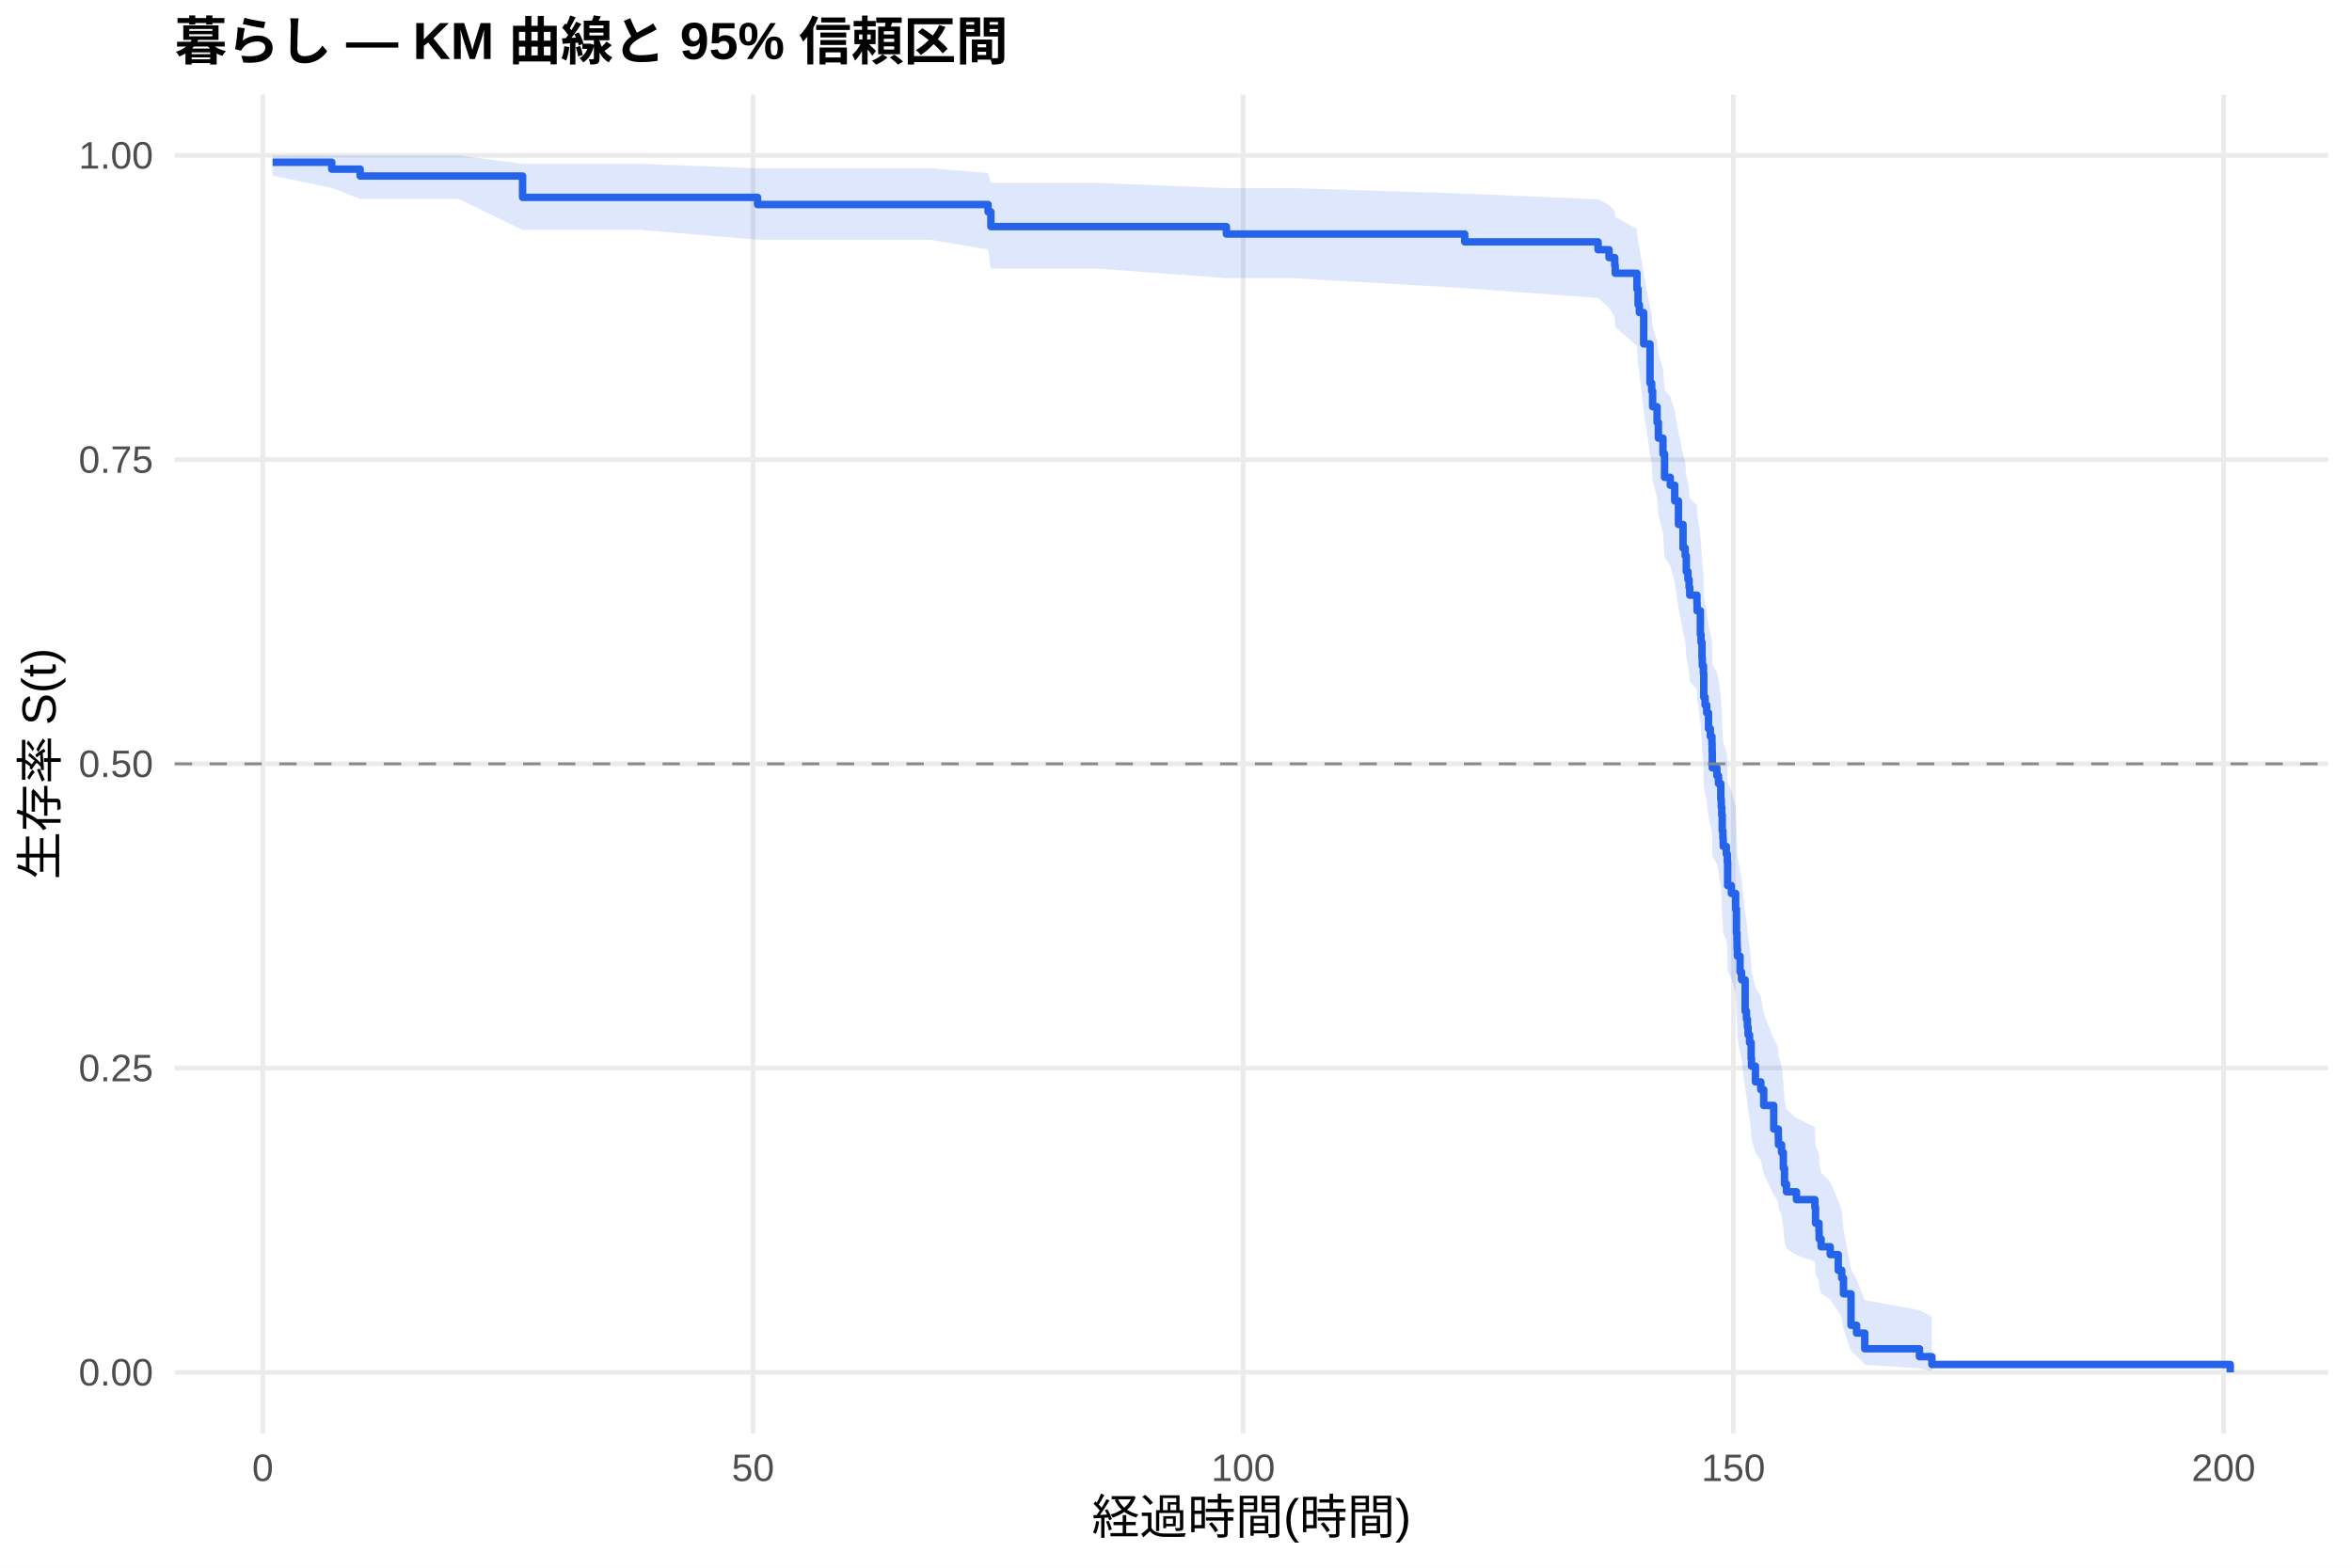
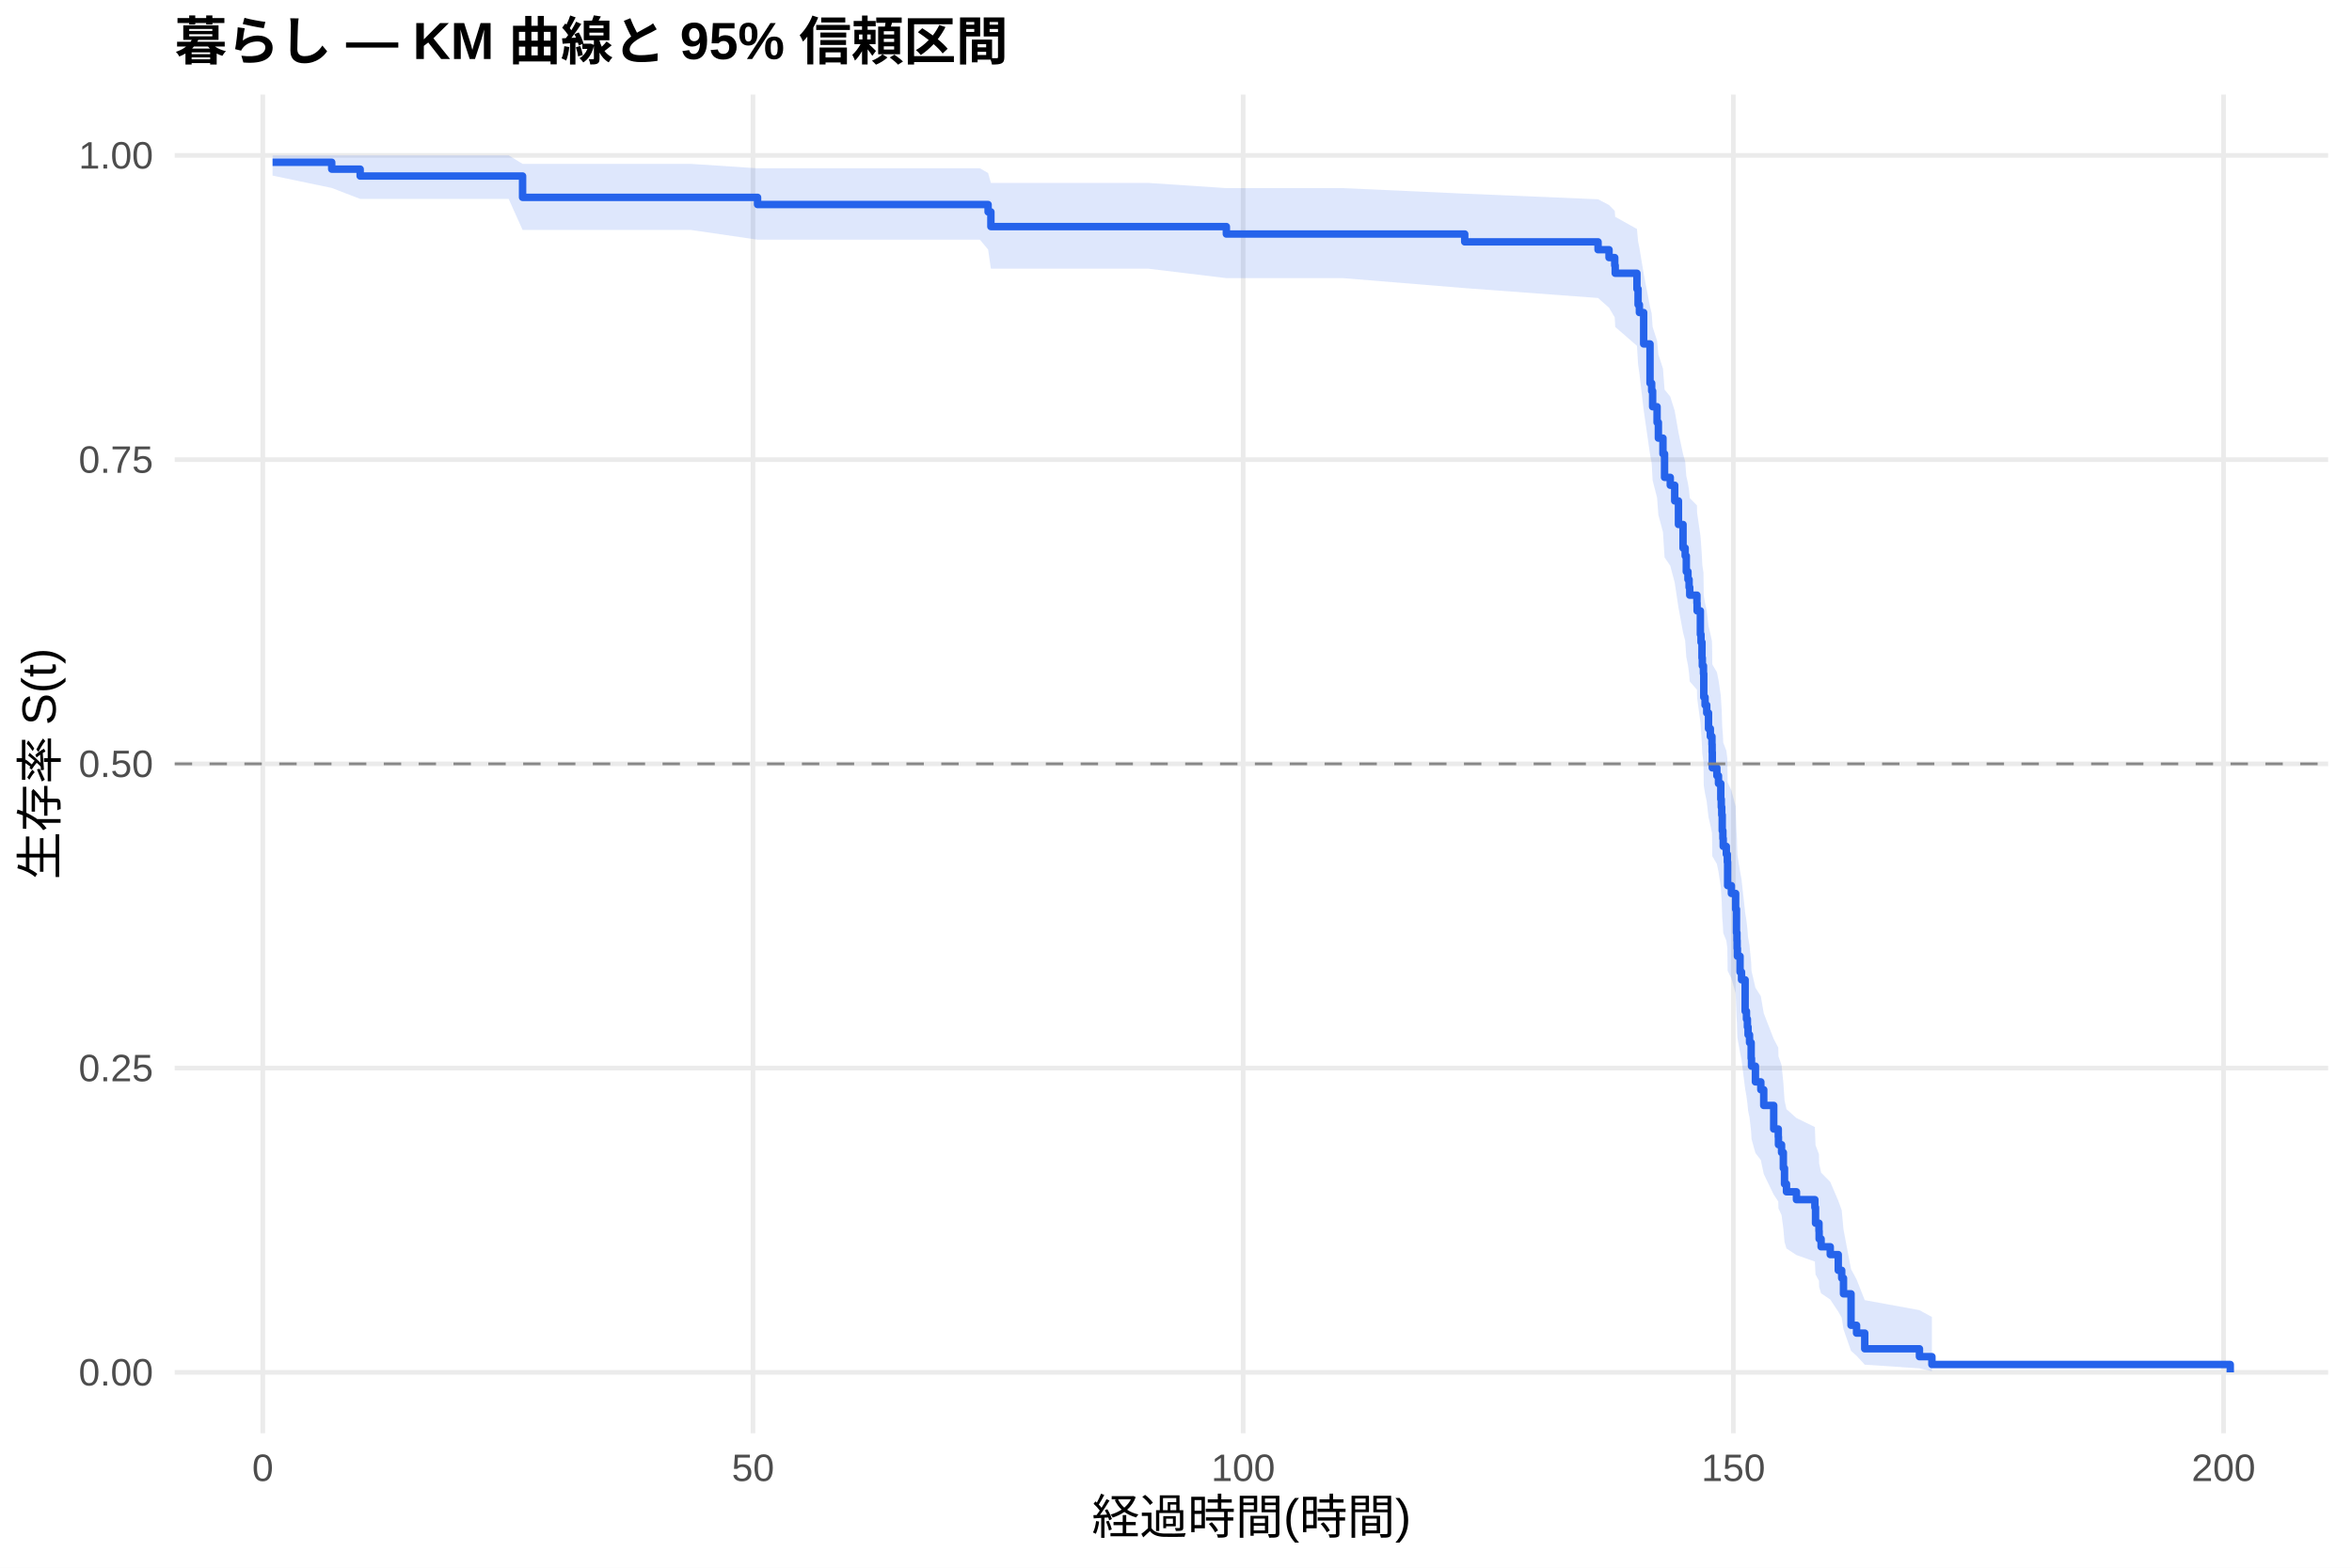
<svg xmlns="http://www.w3.org/2000/svg" width="540.00pt" height="360.00pt" viewBox="0 0 540.00 360.00">
  <g class="svglite">
    <defs>
      <style type="text/css">
    .svglite line, .svglite polyline, .svglite polygon, .svglite path, .svglite rect, .svglite circle {
      fill: none;
      stroke: #000000;
      stroke-linecap: round;
      stroke-linejoin: round;
      stroke-miterlimit: 10.00;
    }
    .svglite text {
      white-space: pre;
    }
    .svglite g.glyphgroup path {
      fill: inherit;
      stroke: none;
    }
  </style>
    </defs>
    <rect width="100%" height="100%" style="stroke: none; fill: #FFFFFF;" />
    <defs>
      <clipPath id="cpMC4wMHw1NDAuMDB8MC4wMHwzNjAuMDA=">
        <rect x="0.00" y="0.00" width="540.00" height="360.00" />
      </clipPath>
    </defs>
    <g clip-path="url(#cpMC4wMHw1NDAuMDB8MC4wMHwzNjAuMDA=)">
      <rect x="0" y="0.00" width="540.00" height="360.00" style="stroke-width: 1.07; stroke: none; fill: #FFFFFF;" />
    </g>
    <defs>
      <clipPath id="cpNDAuMTF8NTM0LjUyfDIxLjcxfDMyOS4xMg==">
        <rect x="40.11" y="21.71" width="494.41" height="307.41" />
      </clipPath>
    </defs>
    <g clip-path="url(#cpNDAuMTF8NTM0LjUyfDIxLjcxfDMyOS4xMg==)">
      <polyline points="40.11,315.14 534.52,315.14 " style="stroke-width: 1.07; stroke: #EBEBEB; stroke-linecap: butt;" />
      <polyline points="40.11,245.28 534.52,245.28 " style="stroke-width: 1.07; stroke: #EBEBEB; stroke-linecap: butt;" />
      <polyline points="40.11,175.41 534.52,175.41 " style="stroke-width: 1.07; stroke: #EBEBEB; stroke-linecap: butt;" />
      <polyline points="40.11,105.55 534.52,105.55 " style="stroke-width: 1.07; stroke: #EBEBEB; stroke-linecap: butt;" />
      <polyline points="40.11,35.68 534.52,35.68 " style="stroke-width: 1.07; stroke: #EBEBEB; stroke-linecap: butt;" />
      <polyline points="60.33,329.12 60.33,21.71 " style="stroke-width: 1.07; stroke: #EBEBEB; stroke-linecap: butt;" />
      <polyline points="172.88,329.12 172.88,21.71 " style="stroke-width: 1.07; stroke: #EBEBEB; stroke-linecap: butt;" />
      <polyline points="285.42,329.12 285.42,21.71 " style="stroke-width: 1.07; stroke: #EBEBEB; stroke-linecap: butt;" />
      <polyline points="397.96,329.12 397.96,21.71 " style="stroke-width: 1.07; stroke: #EBEBEB; stroke-linecap: butt;" />
      <polyline points="510.51,329.12 510.51,21.71 " style="stroke-width: 1.07; stroke: #EBEBEB; stroke-linecap: butt;" />
-       <polygon points="62.58,35.68 76.16,35.68 82.69,35.68 92.41,35.68 105.31,35.68 119.98,37.63 147.10,37.63 173.93,38.65 189.68,38.65 201.16,38.65 213.50,38.65 226.86,39.73 227.50,42.00 231.62,42.00 252.07,42.00 281.56,43.20 284.52,43.20 296.86,43.20 336.29,44.47 366.90,45.76 369.42,47.08 370.73,48.43 370.84,49.79 375.83,52.58 376.09,55.43 376.39,56.88 377.37,62.79 378.83,70.41 379.21,71.96 379.43,75.08 380.45,78.23 380.75,81.41 381.80,84.61 382.17,89.45 383.48,91.08 384.50,94.35 385.36,99.29 386.41,104.27 386.90,105.94 387.16,109.29 387.54,110.98 387.80,112.67 387.95,114.36 389.60,116.05 389.64,117.75 390.39,122.88 390.54,124.60 390.76,128.04 390.84,129.77 391.10,131.50 391.17,136.72 391.47,138.46 391.85,140.21 392.26,143.73 392.68,145.49 393.05,147.25 393.09,149.02 393.13,152.57 394.18,154.35 394.55,156.13 395.08,159.71 395.19,161.51 395.30,163.30 395.41,166.91 395.56,168.72 395.64,170.53 396.35,172.35 396.58,174.17 396.65,179.65 397.51,181.49 398.49,185.17 398.68,190.72 398.79,192.58 398.83,194.45 398.90,196.31 399.50,200.06 399.84,201.94 400.67,209.51 400.97,211.41 401.19,213.32 401.34,215.23 401.68,217.14 402.05,220.99 402.13,222.93 403.03,226.81 404.27,228.76 404.94,232.67 407.23,238.59 408.28,240.58 408.32,242.57 409.03,244.57 409.44,248.60 409.71,252.65 410.16,254.70 412.45,256.75 416.68,258.81 416.83,262.96 417.62,265.05 417.66,267.16 418.11,269.27 420.21,271.41 422.05,275.72 422.84,277.90 423.25,282.32 424.98,291.44 426.25,293.79 428.13,298.56 440.69,300.86 443.55,302.43 443.55,314.89 440.69,314.23 428.13,313.38 426.25,311.34 424.98,310.21 423.25,305.24 422.84,302.58 422.05,301.21 420.21,298.42 418.11,297.00 417.66,295.57 417.62,294.12 416.83,292.66 416.68,289.70 412.45,288.21 410.16,286.70 409.71,285.18 409.44,282.13 409.03,279.04 408.32,277.48 408.28,275.91 407.23,274.34 404.94,269.59 404.27,266.38 403.03,264.77 402.13,261.54 402.05,259.91 401.68,256.64 401.34,255.00 401.19,253.35 400.97,251.70 400.67,250.04 399.84,243.37 399.50,241.69 398.90,238.31 398.83,236.62 398.79,234.93 398.68,233.22 398.49,228.10 397.51,224.66 396.65,222.93 396.58,217.74 396.35,216.00 395.64,214.25 395.56,212.51 395.41,210.76 395.30,207.24 395.19,205.48 395.08,203.71 394.55,200.17 394.18,198.39 393.13,196.61 393.09,193.04 393.05,191.25 392.68,189.45 392.26,187.66 391.85,184.05 391.47,182.24 391.17,180.42 391.10,174.96 390.84,173.13 390.76,171.30 390.54,167.62 390.39,165.78 389.64,160.22 389.60,158.36 387.95,156.50 387.80,154.63 387.54,152.75 387.16,150.88 386.90,147.11 386.41,145.22 385.36,139.52 384.50,133.78 383.48,129.93 382.17,127.99 381.80,122.16 380.75,118.24 380.45,114.29 379.43,110.32 379.21,106.32 378.83,104.31 377.37,94.12 376.39,85.79 376.09,83.68 375.83,79.41 370.84,75.08 370.73,72.88 369.42,70.67 366.90,68.43 336.29,66.16 296.86,63.87 284.52,63.87 281.56,63.87 252.07,61.69 231.62,61.69 227.50,61.69 226.86,57.30 213.50,55.04 201.16,55.04 189.68,55.04 173.93,55.04 147.10,52.80 119.98,52.80 105.31,45.68 92.41,45.68 82.69,45.68 76.16,43.16 62.58,40.33 " style="stroke-width: 0.00; stroke: none; stroke-linecap: butt; fill: #2563EB; fill-opacity: 0.15;" />
-       <polyline points="62.58,35.68 76.16,35.68 82.69,35.68 92.41,35.68 105.31,35.68 119.98,37.63 147.10,37.63 173.93,38.65 189.68,38.65 201.16,38.65 213.50,38.65 226.86,39.73 227.50,42.00 231.62,42.00 252.07,42.00 281.56,43.20 284.52,43.20 296.86,43.20 336.29,44.47 366.90,45.76 369.42,47.08 370.73,48.43 370.84,49.79 375.83,52.58 376.09,55.43 376.39,56.88 377.37,62.79 378.83,70.41 379.21,71.96 379.43,75.08 380.45,78.23 380.75,81.41 381.80,84.61 382.17,89.45 383.48,91.08 384.50,94.35 385.36,99.29 386.41,104.27 386.90,105.94 387.16,109.29 387.54,110.98 387.80,112.67 387.95,114.36 389.60,116.05 389.64,117.75 390.39,122.88 390.54,124.60 390.76,128.04 390.84,129.77 391.10,131.50 391.17,136.72 391.47,138.46 391.85,140.21 392.26,143.73 392.68,145.49 393.05,147.25 393.09,149.02 393.13,152.57 394.18,154.35 394.55,156.13 395.08,159.71 395.19,161.51 395.30,163.30 395.41,166.91 395.56,168.72 395.64,170.53 396.35,172.35 396.58,174.17 396.65,179.65 397.51,181.49 398.49,185.17 398.68,190.72 398.79,192.58 398.83,194.45 398.90,196.31 399.50,200.06 399.84,201.94 400.67,209.51 400.97,211.41 401.19,213.32 401.34,215.23 401.68,217.14 402.05,220.99 402.13,222.93 403.03,226.81 404.27,228.76 404.94,232.67 407.23,238.59 408.28,240.58 408.32,242.57 409.03,244.57 409.44,248.60 409.71,252.65 410.16,254.70 412.45,256.75 416.68,258.81 416.83,262.96 417.62,265.05 417.66,267.16 418.11,269.27 420.21,271.41 422.05,275.72 422.84,277.90 423.25,282.32 424.98,291.44 426.25,293.79 428.13,298.56 440.69,300.86 443.55,302.43 " style="stroke-width: 1.07; stroke: none; stroke-linecap: butt;" />
-       <polyline points="443.55,314.89 440.69,314.23 428.13,313.38 426.25,311.34 424.98,310.21 423.25,305.24 422.84,302.58 422.05,301.21 420.21,298.42 418.11,297.00 417.66,295.57 417.62,294.12 416.83,292.66 416.68,289.70 412.45,288.21 410.16,286.70 409.71,285.18 409.44,282.13 409.03,279.04 408.32,277.48 408.28,275.91 407.23,274.34 404.94,269.59 404.27,266.38 403.03,264.77 402.13,261.54 402.05,259.91 401.68,256.64 401.34,255.00 401.19,253.35 400.97,251.70 400.67,250.04 399.84,243.37 399.50,241.69 398.90,238.31 398.83,236.62 398.79,234.93 398.68,233.22 398.49,228.10 397.51,224.66 396.65,222.93 396.58,217.74 396.35,216.00 395.64,214.25 395.56,212.51 395.41,210.76 395.30,207.24 395.19,205.48 395.08,203.71 394.55,200.17 394.18,198.39 393.13,196.61 393.09,193.04 393.05,191.25 392.68,189.45 392.26,187.66 391.85,184.05 391.47,182.24 391.17,180.42 391.10,174.96 390.84,173.13 390.76,171.30 390.54,167.62 390.39,165.78 389.64,160.22 389.60,158.36 387.95,156.50 387.80,154.63 387.54,152.75 387.16,150.88 386.90,147.11 386.41,145.22 385.36,139.52 384.50,133.78 383.48,129.93 382.17,127.99 381.80,122.16 380.75,118.24 380.45,114.29 379.43,110.32 379.21,106.32 378.83,104.31 377.37,94.12 376.39,85.79 376.09,83.68 375.83,79.41 370.84,75.08 370.73,72.88 369.42,70.67 366.90,68.43 336.29,66.16 296.86,63.87 284.52,63.87 281.56,63.87 252.07,61.69 231.62,61.69 227.50,61.69 226.86,57.30 213.50,55.04 201.16,55.04 189.68,55.04 173.93,55.04 147.10,52.80 119.98,52.80 105.31,45.68 92.41,45.68 82.69,45.68 76.16,43.16 62.58,40.33 " style="stroke-width: 1.07; stroke: none; stroke-linecap: butt;" />
-       <polyline points="62.58,37.26 76.16,37.26 76.16,38.84 82.69,38.84 82.69,40.42 92.41,40.42 92.41,40.42 105.31,40.42 105.31,40.42 119.98,40.42 119.98,45.32 147.10,45.32 147.10,45.32 173.93,45.32 173.93,46.97 189.68,46.97 189.68,46.97 201.16,46.97 201.16,46.97 213.50,46.97 213.50,46.97 226.86,46.97 226.86,48.66 227.50,48.66 227.50,52.03 231.62,52.03 231.62,52.03 252.07,52.03 252.07,52.03 281.56,52.03 281.56,53.74 284.52,53.74 284.52,53.74 296.86,53.74 296.86,53.74 336.29,53.74 336.29,55.54 366.90,55.54 366.90,57.34 369.42,57.34 369.42,59.15 370.73,59.15 370.73,60.95 370.84,60.95 370.84,62.75 375.83,62.75 375.83,66.36 376.09,66.36 376.09,69.96 376.39,69.96 376.39,71.77 377.37,71.77 377.37,78.98 378.83,78.98 378.83,87.99 379.21,87.99 379.21,89.79 379.43,89.79 379.43,93.40 380.45,93.40 380.45,97.00 380.75,97.00 380.75,100.61 381.80,100.61 381.80,104.22 382.17,104.22 382.17,109.62 383.48,109.62 383.48,111.43 384.50,111.43 384.50,115.03 385.36,115.03 385.36,120.44 386.41,120.44 386.41,125.85 386.90,125.85 386.90,127.65 387.16,127.65 387.16,131.26 387.54,131.26 387.54,133.06 387.80,133.06 387.80,134.86 387.95,134.86 387.95,136.67 389.60,136.67 389.60,138.47 389.64,138.47 389.64,140.27 390.39,140.27 390.39,145.68 390.54,145.68 390.54,147.48 390.76,147.48 390.76,151.09 390.84,151.09 390.84,152.89 391.10,152.89 391.10,154.69 391.17,154.69 391.17,160.10 391.47,160.10 391.47,161.91 391.85,161.91 391.85,163.71 392.26,163.71 392.26,167.31 392.68,167.31 392.68,169.12 393.05,169.12 393.05,170.92 393.09,170.92 393.09,172.72 393.13,172.72 393.13,176.33 394.18,176.33 394.18,178.13 394.55,178.13 394.55,179.93 395.08,179.93 395.08,183.54 395.19,183.54 395.19,185.34 395.30,185.34 395.30,187.14 395.41,187.14 395.41,190.75 395.56,190.75 395.56,192.55 395.64,192.55 395.64,194.36 396.35,194.36 396.35,196.16 396.58,196.16 396.58,197.96 396.65,197.96 396.65,203.37 397.51,203.37 397.51,205.17 398.49,205.17 398.49,208.78 398.68,208.78 398.68,214.19 398.79,214.19 398.79,215.99 398.83,215.99 398.83,217.79 398.90,217.79 398.90,219.59 399.50,219.59 399.50,223.20 399.84,223.20 399.84,225.00 400.67,225.00 400.67,232.21 400.97,232.21 400.97,234.02 401.19,234.02 401.19,235.82 401.34,235.82 401.34,237.62 401.68,237.62 401.68,239.43 402.05,239.43 402.05,243.03 402.13,243.03 402.13,244.83 403.03,244.83 403.03,248.44 404.27,248.44 404.27,250.24 404.94,250.24 404.94,253.85 407.23,253.85 407.23,259.26 408.28,259.26 408.28,261.06 408.32,261.06 408.32,262.86 409.03,262.86 409.03,264.66 409.44,264.66 409.44,268.27 409.71,268.27 409.71,271.88 410.16,271.88 410.16,273.68 412.45,273.68 412.45,275.48 416.68,275.48 416.68,277.28 416.83,277.28 416.83,280.89 417.62,280.89 417.62,282.69 417.66,282.69 417.66,284.50 418.11,284.50 418.11,286.30 420.21,286.30 420.21,288.10 422.05,288.10 422.05,291.71 422.84,291.71 422.84,293.51 423.25,293.51 423.25,297.11 424.98,297.11 424.98,304.33 426.25,304.33 426.25,306.13 428.13,306.13 428.13,309.73 440.69,309.73 440.69,311.54 443.55,311.54 443.55,313.34 512.05,313.34 512.05,315.14 " style="stroke-width: 1.71; stroke: #2563EB; stroke-linecap: butt;" />
+       <polygon points="62.58,35.68 76.16,35.68 82.69,35.68 103.89,35.68 116.79,35.68 119.98,37.63 158.58,37.63 173.93,38.65 201.16,38.65 212.64,38.65 224.98,38.65 226.86,39.73 227.50,42.00 243.10,42.00 263.55,42.00 281.56,43.20 296.00,43.20 308.34,43.20 336.29,44.47 366.90,45.76 369.42,47.08 370.73,48.43 370.84,49.79 375.83,52.58 376.09,55.43 376.39,56.88 377.37,62.79 378.83,70.41 379.21,71.96 379.43,75.08 380.45,78.23 380.75,81.41 381.80,84.61 382.17,89.45 383.48,91.08 384.50,94.35 385.36,99.29 386.41,104.27 386.90,105.94 387.16,109.29 387.54,110.98 387.80,112.67 387.95,114.36 389.60,116.05 389.64,117.75 390.39,122.88 390.54,124.60 390.76,128.04 390.84,129.77 391.10,131.50 391.17,136.72 391.47,138.46 391.85,140.21 392.26,143.73 392.68,145.49 393.05,147.25 393.09,149.02 393.13,152.57 394.18,154.35 394.55,156.13 395.08,159.71 395.19,161.51 395.30,163.30 395.41,166.91 395.56,168.72 395.64,170.53 396.35,172.35 396.58,174.17 396.65,179.65 397.51,181.49 398.49,185.17 398.68,190.72 398.79,192.58 398.83,194.45 398.90,196.31 399.50,200.06 399.84,201.94 400.67,209.51 400.97,211.41 401.19,213.32 401.34,215.23 401.68,217.14 402.05,220.99 402.13,222.93 403.03,226.81 404.27,228.76 404.94,232.67 407.23,238.59 408.28,240.58 408.32,242.57 409.03,244.57 409.44,248.60 409.71,252.65 410.16,254.70 412.45,256.75 416.68,258.81 416.83,262.96 417.62,265.05 417.66,267.16 418.11,269.27 420.21,271.41 422.05,275.72 422.84,277.90 423.25,282.32 424.98,291.44 426.25,293.79 428.13,298.56 440.69,300.86 443.55,302.43 443.55,314.89 440.69,314.23 428.13,313.38 426.25,311.34 424.98,310.21 423.25,305.24 422.84,302.58 422.05,301.21 420.21,298.42 418.11,297.00 417.66,295.57 417.62,294.12 416.83,292.66 416.68,289.70 412.45,288.21 410.16,286.70 409.71,285.18 409.44,282.13 409.03,279.04 408.32,277.48 408.28,275.91 407.23,274.34 404.94,269.59 404.27,266.38 403.03,264.77 402.13,261.54 402.05,259.91 401.68,256.64 401.34,255.00 401.19,253.35 400.97,251.70 400.67,250.04 399.84,243.37 399.50,241.69 398.90,238.31 398.83,236.62 398.79,234.93 398.68,233.22 398.49,228.10 397.51,224.66 396.65,222.93 396.58,217.74 396.35,216.00 395.64,214.25 395.56,212.51 395.41,210.76 395.30,207.24 395.19,205.48 395.08,203.71 394.55,200.17 394.18,198.39 393.13,196.61 393.09,193.04 393.05,191.25 392.68,189.45 392.26,187.66 391.85,184.05 391.47,182.24 391.17,180.42 391.10,174.96 390.84,173.13 390.76,171.30 390.54,167.62 390.39,165.78 389.64,160.22 389.60,158.36 387.95,156.50 387.80,154.63 387.54,152.75 387.16,150.88 386.90,147.11 386.41,145.22 385.36,139.52 384.50,133.78 383.48,129.93 382.17,127.99 381.80,122.16 380.75,118.24 380.45,114.29 379.43,110.32 379.21,106.32 378.83,104.31 377.37,94.12 376.39,85.79 376.09,83.68 375.83,79.41 370.84,75.08 370.73,72.88 369.42,70.67 366.90,68.43 336.29,66.16 308.34,63.87 296.00,63.87 281.56,63.87 263.55,61.69 243.10,61.69 227.50,61.69 226.86,57.30 224.98,55.04 212.64,55.04 201.16,55.04 173.93,55.04 158.58,52.80 119.98,52.80 116.79,45.68 103.89,45.68 82.69,45.68 76.16,43.16 62.58,40.33 " style="stroke-width: 0.00; stroke: none; stroke-linecap: butt; fill: #2563EB; fill-opacity: 0.15;" />
+       <polyline points="62.58,35.68 76.16,35.68 82.69,35.68 103.89,35.68 116.79,35.68 119.98,37.63 158.58,37.63 173.93,38.65 201.16,38.65 212.64,38.65 224.98,38.65 226.86,39.73 227.50,42.00 243.10,42.00 263.55,42.00 281.56,43.20 296.00,43.20 308.34,43.20 336.29,44.47 366.90,45.76 369.42,47.08 370.73,48.43 370.84,49.79 375.83,52.58 376.09,55.43 376.39,56.88 377.37,62.79 378.83,70.41 379.21,71.96 379.43,75.08 380.45,78.23 380.75,81.41 381.80,84.61 382.17,89.45 383.48,91.08 384.50,94.35 385.36,99.29 386.41,104.27 386.90,105.94 387.16,109.29 387.54,110.98 387.80,112.67 387.95,114.36 389.60,116.05 389.64,117.75 390.39,122.88 390.54,124.60 390.76,128.04 390.84,129.77 391.10,131.50 391.17,136.72 391.47,138.46 391.85,140.21 392.26,143.73 392.68,145.49 393.05,147.25 393.09,149.02 393.13,152.57 394.18,154.35 394.55,156.13 395.08,159.71 395.19,161.51 395.30,163.30 395.41,166.91 395.56,168.72 395.64,170.53 396.35,172.35 396.58,174.17 396.65,179.65 397.51,181.49 398.49,185.17 398.68,190.72 398.79,192.58 398.83,194.45 398.90,196.31 399.50,200.06 399.84,201.94 400.67,209.51 400.97,211.41 401.19,213.32 401.34,215.23 401.68,217.14 402.05,220.99 402.13,222.93 403.03,226.81 404.27,228.76 404.94,232.67 407.23,238.59 408.28,240.58 408.32,242.57 409.03,244.57 409.44,248.60 409.71,252.65 410.16,254.70 412.45,256.75 416.68,258.81 416.83,262.96 417.62,265.05 417.66,267.16 418.11,269.27 420.21,271.41 422.05,275.72 422.84,277.90 423.25,282.32 424.98,291.44 426.25,293.79 428.13,298.56 440.69,300.86 443.55,302.43 " style="stroke-width: 1.07; stroke: none; stroke-linecap: butt;" />
+       <polyline points="443.55,314.89 440.69,314.23 428.13,313.38 426.25,311.34 424.98,310.21 423.25,305.24 422.84,302.58 422.05,301.21 420.21,298.42 418.11,297.00 417.66,295.57 417.62,294.12 416.83,292.66 416.68,289.70 412.45,288.21 410.16,286.70 409.71,285.18 409.44,282.13 409.03,279.04 408.32,277.48 408.28,275.91 407.23,274.34 404.94,269.59 404.27,266.38 403.03,264.77 402.13,261.54 402.05,259.91 401.68,256.64 401.34,255.00 401.19,253.35 400.97,251.70 400.67,250.04 399.84,243.37 399.50,241.69 398.90,238.31 398.83,236.62 398.79,234.93 398.68,233.22 398.49,228.10 397.51,224.66 396.65,222.93 396.58,217.74 396.35,216.00 395.64,214.25 395.56,212.51 395.41,210.76 395.30,207.24 395.19,205.48 395.08,203.71 394.55,200.17 394.18,198.39 393.13,196.61 393.09,193.04 393.05,191.25 392.68,189.45 392.26,187.66 391.85,184.05 391.47,182.24 391.17,180.42 391.10,174.96 390.84,173.13 390.76,171.30 390.54,167.62 390.39,165.78 389.64,160.22 389.60,158.36 387.95,156.50 387.80,154.63 387.54,152.75 387.16,150.88 386.90,147.11 386.41,145.22 385.36,139.52 384.50,133.78 383.48,129.93 382.17,127.99 381.80,122.16 380.75,118.24 380.45,114.29 379.43,110.32 379.21,106.32 378.83,104.31 377.37,94.12 376.39,85.79 376.09,83.68 375.83,79.41 370.84,75.08 370.73,72.88 369.42,70.67 366.90,68.43 336.29,66.16 308.34,63.87 296.00,63.87 281.56,63.87 263.55,61.69 243.10,61.69 227.50,61.69 226.86,57.30 224.98,55.04 212.64,55.04 201.16,55.04 173.93,55.04 158.58,52.80 119.98,52.80 116.79,45.68 103.89,45.68 82.69,45.68 76.16,43.16 62.58,40.33 " style="stroke-width: 1.07; stroke: none; stroke-linecap: butt;" />
+       <polyline points="62.58,37.26 76.16,37.26 76.16,38.84 82.69,38.84 82.69,40.42 103.89,40.42 103.89,40.42 116.79,40.42 116.79,40.42 119.98,40.42 119.98,45.32 158.58,45.32 158.58,45.32 173.93,45.32 173.93,46.97 201.16,46.97 201.16,46.97 212.64,46.97 212.64,46.97 224.98,46.97 224.98,46.97 226.86,46.97 226.86,48.66 227.50,48.66 227.50,52.03 243.10,52.03 243.10,52.03 263.55,52.03 263.55,52.03 281.56,52.03 281.56,53.74 296.00,53.74 296.00,53.74 308.34,53.74 308.34,53.74 336.29,53.74 336.29,55.54 366.90,55.54 366.90,57.34 369.42,57.34 369.42,59.15 370.73,59.15 370.73,60.95 370.84,60.95 370.84,62.75 375.83,62.75 375.83,66.36 376.09,66.36 376.09,69.96 376.39,69.96 376.39,71.77 377.37,71.77 377.37,78.98 378.83,78.98 378.83,87.99 379.21,87.99 379.21,89.79 379.43,89.79 379.43,93.40 380.45,93.40 380.45,97.00 380.75,97.00 380.75,100.61 381.80,100.61 381.80,104.22 382.17,104.22 382.17,109.62 383.48,109.62 383.48,111.43 384.50,111.43 384.50,115.03 385.36,115.03 385.36,120.44 386.41,120.44 386.41,125.85 386.90,125.85 386.90,127.65 387.16,127.65 387.16,131.26 387.54,131.26 387.54,133.06 387.80,133.06 387.80,134.86 387.95,134.86 387.95,136.67 389.60,136.67 389.60,138.47 389.64,138.47 389.64,140.27 390.39,140.27 390.39,145.68 390.54,145.68 390.54,147.48 390.76,147.48 390.76,151.09 390.84,151.09 390.84,152.89 391.10,152.89 391.10,154.69 391.17,154.69 391.17,160.10 391.47,160.10 391.47,161.91 391.85,161.91 391.85,163.71 392.26,163.71 392.26,167.31 392.68,167.31 392.68,169.12 393.05,169.12 393.05,170.92 393.09,170.92 393.09,172.72 393.13,172.72 393.13,176.33 394.18,176.33 394.18,178.13 394.55,178.13 394.55,179.93 395.08,179.93 395.08,183.54 395.19,183.54 395.19,185.34 395.30,185.34 395.30,187.14 395.41,187.14 395.41,190.75 395.56,190.75 395.56,192.55 395.64,192.55 395.64,194.36 396.35,194.36 396.35,196.16 396.58,196.16 396.58,197.96 396.65,197.96 396.65,203.37 397.51,203.37 397.51,205.17 398.49,205.17 398.49,208.78 398.68,208.78 398.68,214.19 398.79,214.19 398.79,215.99 398.83,215.99 398.83,217.79 398.90,217.79 398.90,219.59 399.50,219.59 399.50,223.20 399.84,223.20 399.84,225.00 400.67,225.00 400.67,232.21 400.97,232.21 400.97,234.02 401.19,234.02 401.19,235.82 401.34,235.82 401.34,237.62 401.68,237.62 401.68,239.43 402.05,239.43 402.05,243.03 402.13,243.03 402.13,244.83 403.03,244.83 403.03,248.44 404.27,248.44 404.27,250.24 404.94,250.24 404.94,253.85 407.23,253.85 407.23,259.26 408.28,259.26 408.28,261.06 408.32,261.06 408.32,262.86 409.03,262.86 409.03,264.66 409.44,264.66 409.44,268.27 409.71,268.27 409.71,271.88 410.16,271.88 410.16,273.68 412.45,273.68 412.45,275.48 416.68,275.48 416.68,277.28 416.83,277.28 416.83,280.89 417.62,280.89 417.62,282.69 417.66,282.69 417.66,284.50 418.11,284.50 418.11,286.30 420.21,286.30 420.21,288.10 422.05,288.10 422.05,291.71 422.84,291.71 422.84,293.51 423.25,293.51 423.25,297.11 424.98,297.11 424.98,304.33 426.25,304.33 426.25,306.13 428.13,306.13 428.13,309.73 440.69,309.73 440.69,311.54 443.55,311.54 443.55,313.34 512.05,313.34 512.05,315.14 " style="stroke-width: 1.71; stroke: #2563EB; stroke-linecap: butt;" />
      <line x1="40.11" y1="175.41" x2="534.52" y2="175.41" style="stroke-width: 0.64; stroke: #888888; stroke-dasharray: 4.00,4.00; stroke-linecap: butt;" />
    </g>
    <g clip-path="url(#cpMC4wMHw1NDAuMDB8MC4wMHwzNjAuMDA=)">
      <text x="35.18" y="318.17" text-anchor="end" style="font-size: 8.80px;fill: #4D4D4D; font-family: &quot;Liberation Sans&quot;;" textLength="17.11px" lengthAdjust="spacingAndGlyphs">0.00</text>
      <text x="35.18" y="248.30" text-anchor="end" style="font-size: 8.80px;fill: #4D4D4D; font-family: &quot;Liberation Sans&quot;;" textLength="17.11px" lengthAdjust="spacingAndGlyphs">0.25</text>
      <text x="35.18" y="178.44" text-anchor="end" style="font-size: 8.80px;fill: #4D4D4D; font-family: &quot;Liberation Sans&quot;;" textLength="17.11px" lengthAdjust="spacingAndGlyphs">0.50</text>
      <text x="35.18" y="108.57" text-anchor="end" style="font-size: 8.80px;fill: #4D4D4D; font-family: &quot;Liberation Sans&quot;;" textLength="17.11px" lengthAdjust="spacingAndGlyphs">0.75</text>
      <text x="35.18" y="38.71" text-anchor="end" style="font-size: 8.80px;fill: #4D4D4D; font-family: &quot;Liberation Sans&quot;;" textLength="17.11px" lengthAdjust="spacingAndGlyphs">1.00</text>
      <text x="60.33" y="340.10" text-anchor="middle" style="font-size: 8.80px;fill: #4D4D4D; font-family: &quot;Liberation Sans&quot;;" textLength="4.89px" lengthAdjust="spacingAndGlyphs">0</text>
      <text x="172.88" y="340.10" text-anchor="middle" style="font-size: 8.80px;fill: #4D4D4D; font-family: &quot;Liberation Sans&quot;;" textLength="9.78px" lengthAdjust="spacingAndGlyphs">50</text>
      <text x="285.42" y="340.10" text-anchor="middle" style="font-size: 8.80px;fill: #4D4D4D; font-family: &quot;Liberation Sans&quot;;" textLength="14.67px" lengthAdjust="spacingAndGlyphs">100</text>
      <text x="397.96" y="340.10" text-anchor="middle" style="font-size: 8.80px;fill: #4D4D4D; font-family: &quot;Liberation Sans&quot;;" textLength="14.67px" lengthAdjust="spacingAndGlyphs">150</text>
      <text x="510.51" y="340.10" text-anchor="middle" style="font-size: 8.80px;fill: #4D4D4D; font-family: &quot;Liberation Sans&quot;;" textLength="14.67px" lengthAdjust="spacingAndGlyphs">200</text>
      <text x="287.32" y="352.24" text-anchor="middle" style="font-size: 11.00px; font-family: &quot;Liberation Sans&quot;;" textLength="73.31px" lengthAdjust="spacingAndGlyphs">経過時間(時間)</text>
      <text transform="translate(13.05,175.41) rotate(-90)" text-anchor="middle" style="font-size: 11.00px; font-family: &quot;Liberation Sans&quot;;" textLength="53.78px" lengthAdjust="spacingAndGlyphs">生存率 S(t)</text>
      <text x="40.11" y="13.74" style="font-size: 12.00px; font-weight: bold; font-family: &quot;Liberation Sans&quot;;" textLength="191.33px" lengthAdjust="spacingAndGlyphs">暮らし — KM 曲線と 95% 信頼区間</text>
    </g>
  </g>
</svg>
